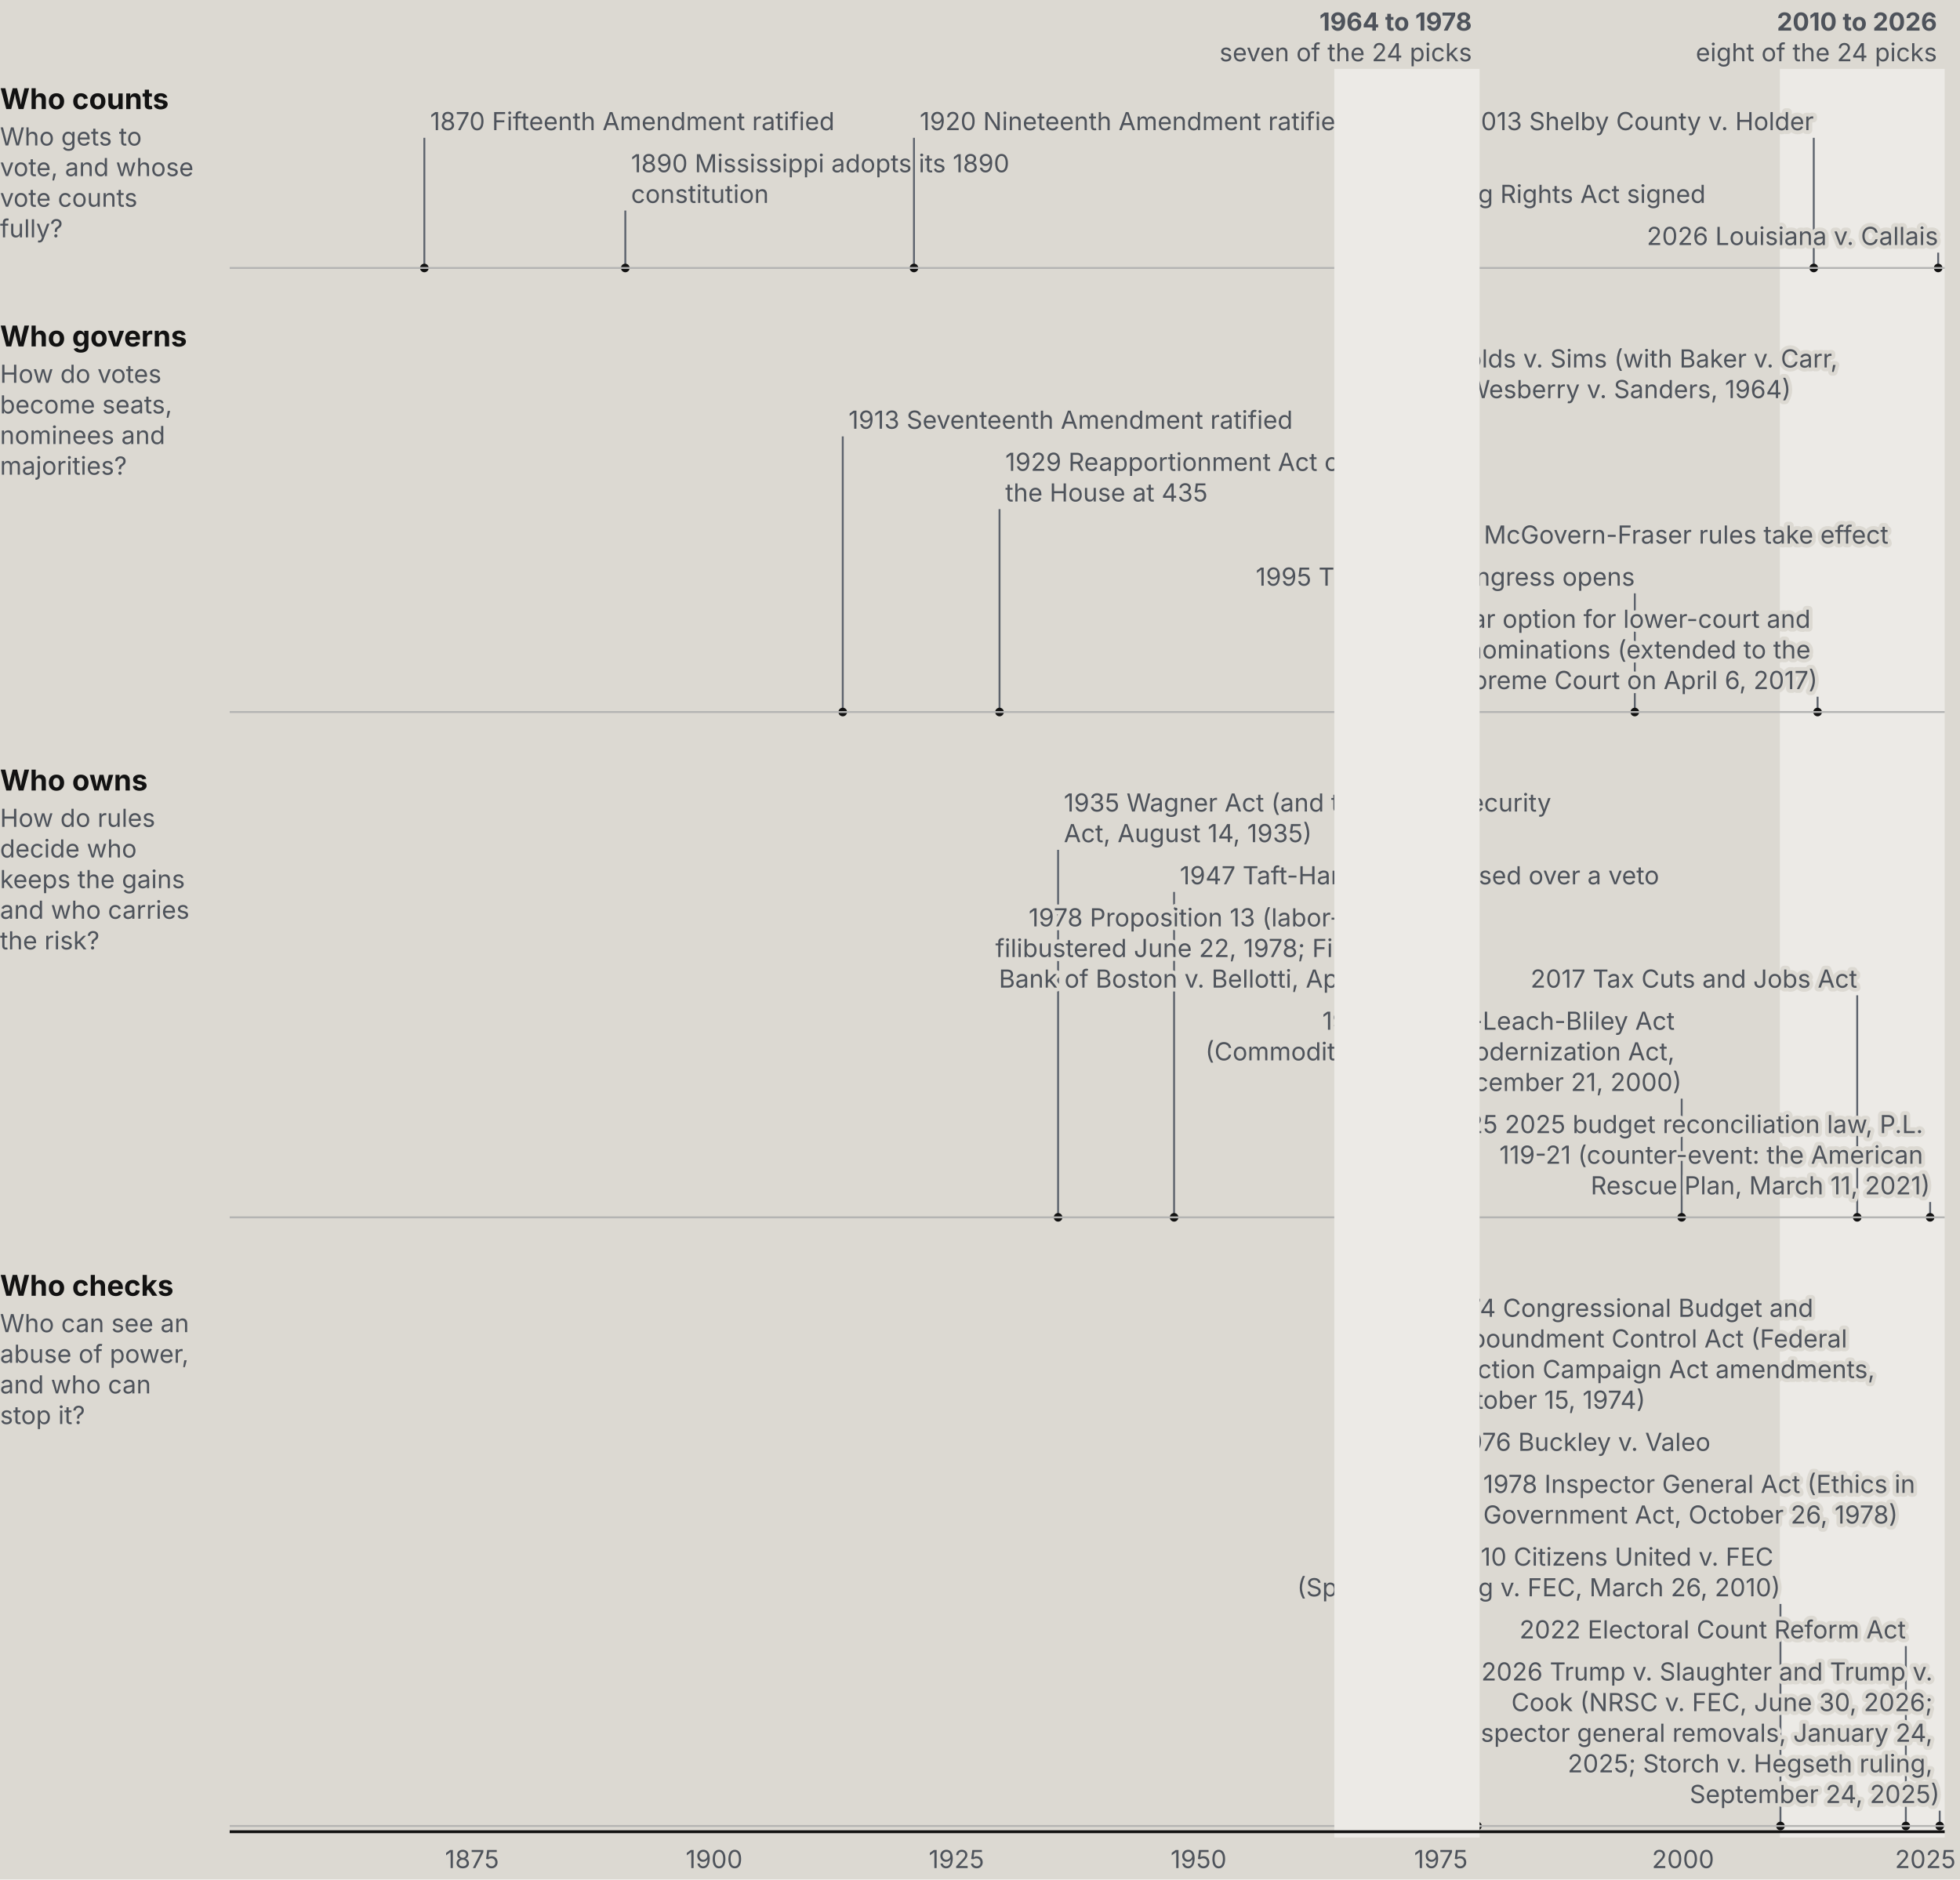
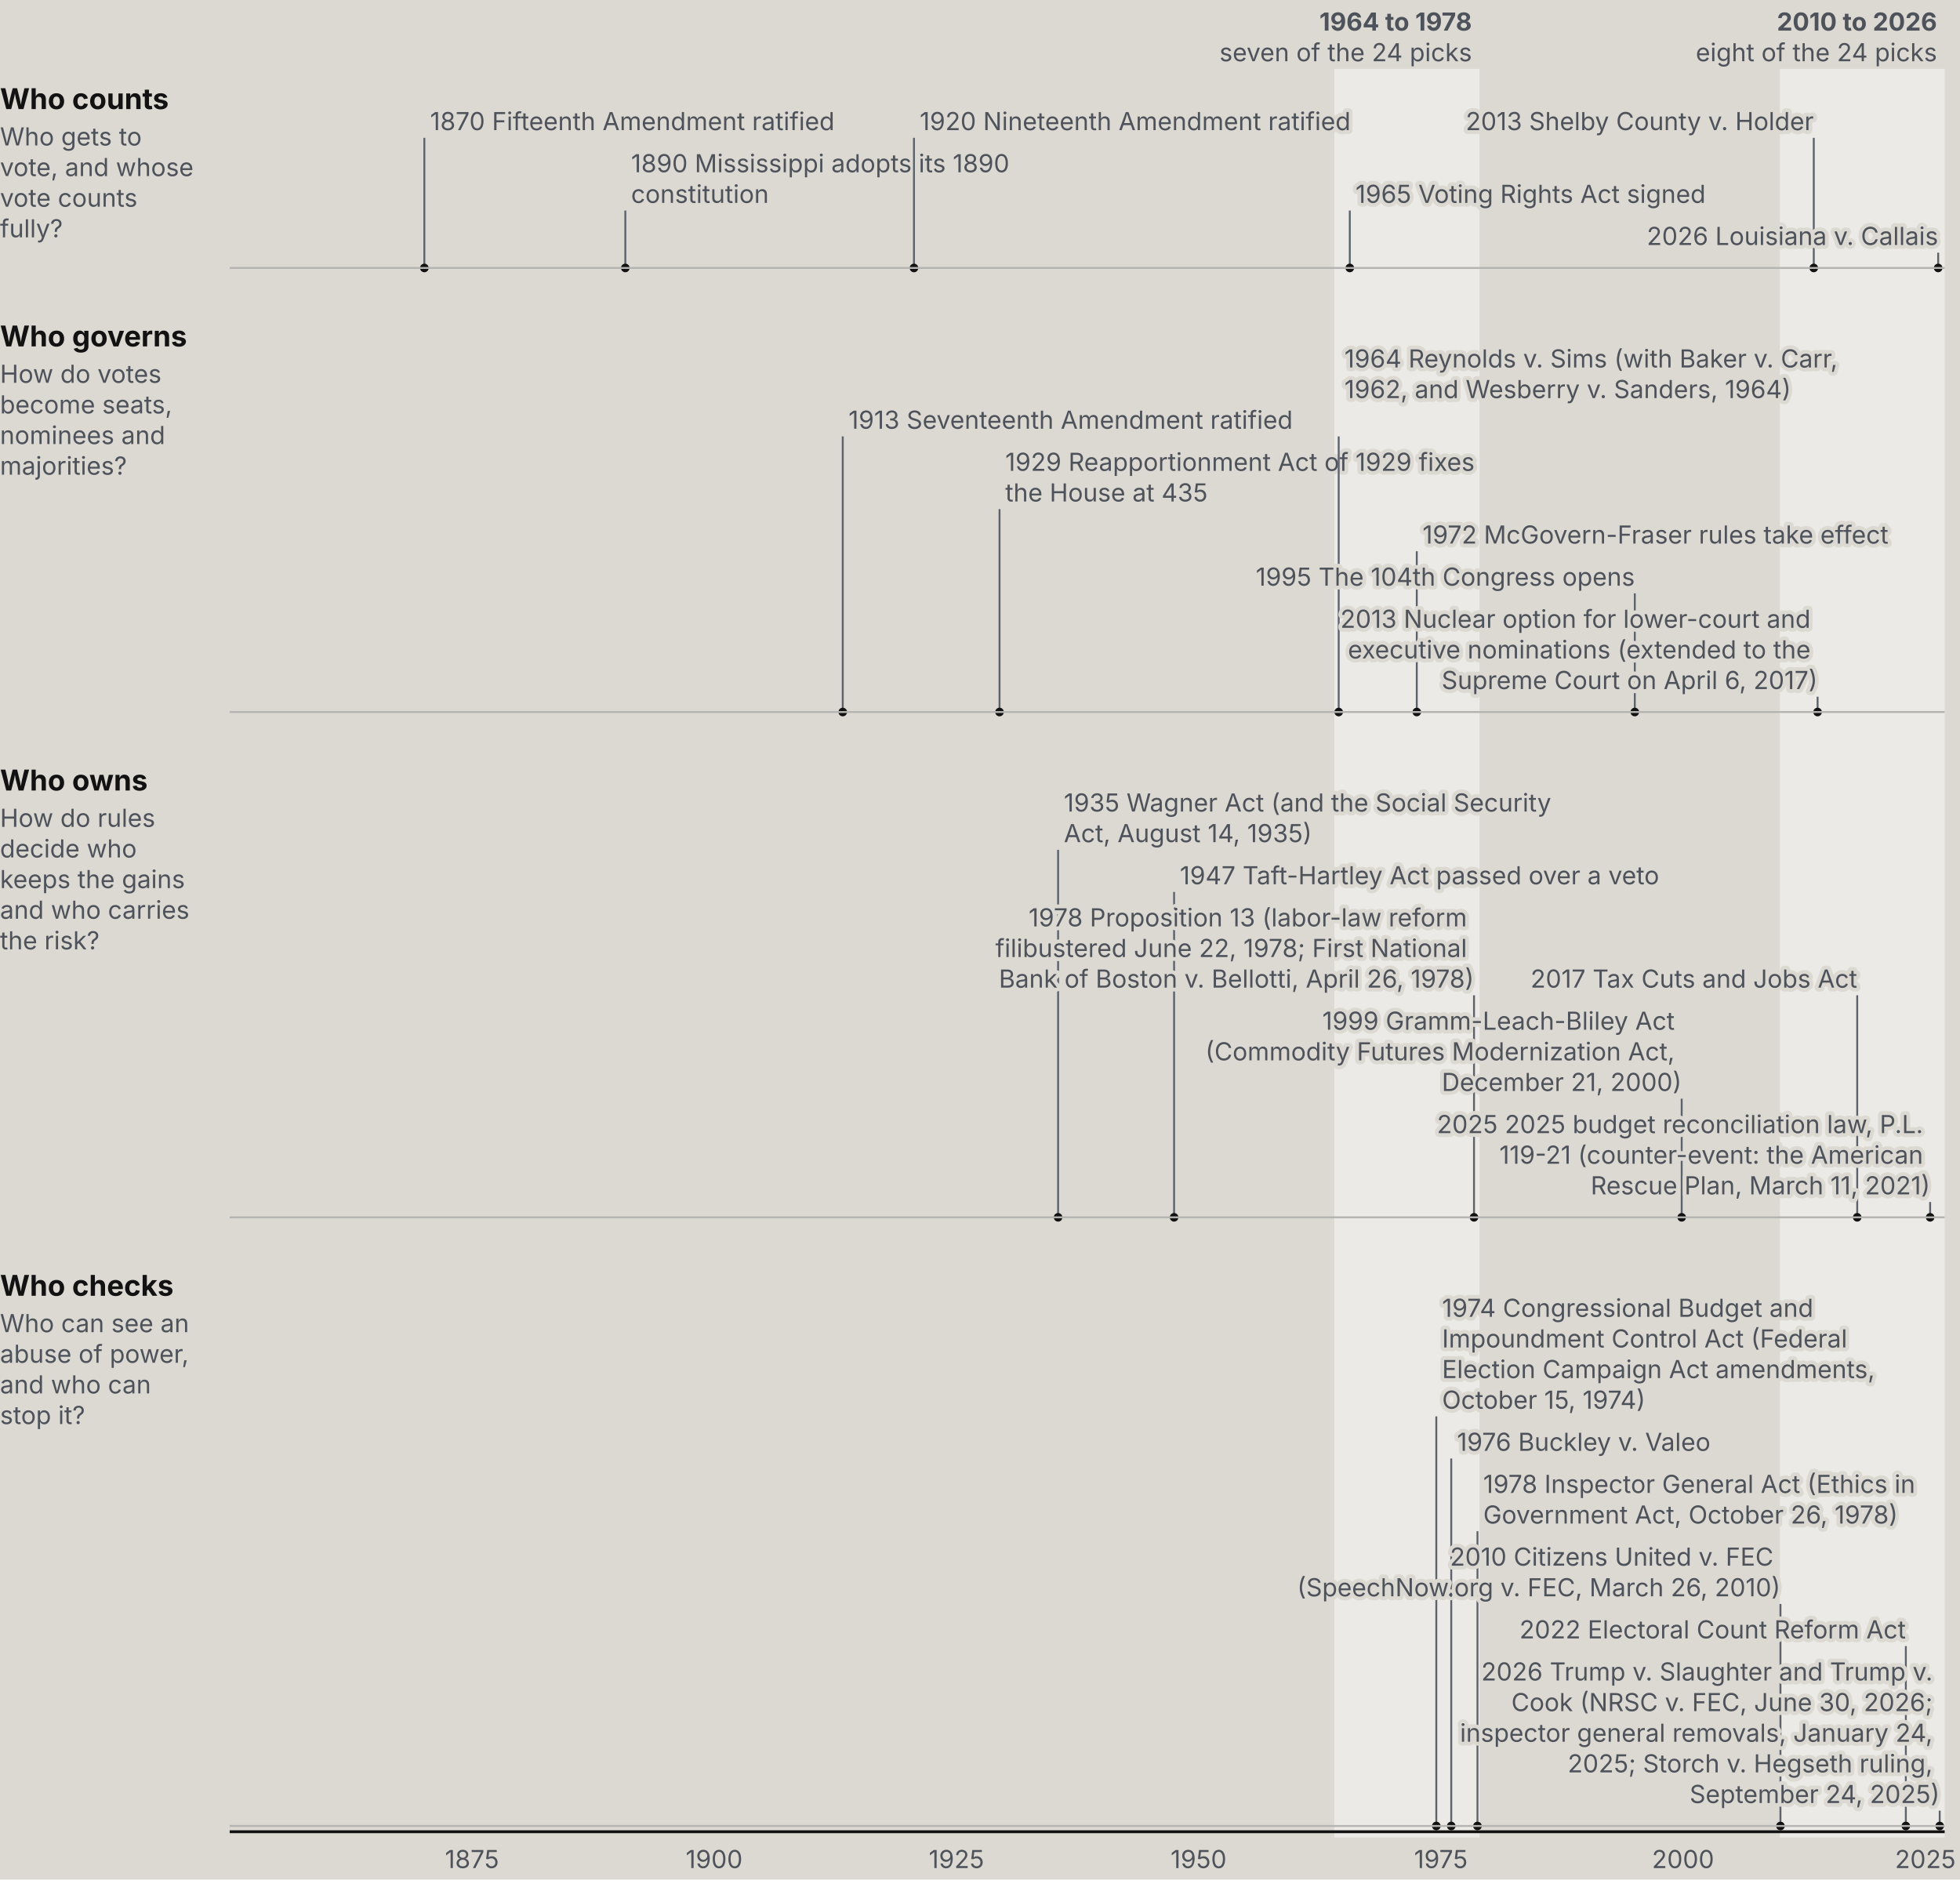
<svg xmlns="http://www.w3.org/2000/svg" viewBox="0 0 1024 982" width="1024" height="982" role="img" data-oa-form="timeline" data-oa-width="1024">
  <rect width="100%" height="100%" fill="rgb(220, 217, 210)" />
+   <rect x="697.1" y="36" width="75.9" height="924" fill="rgb(236, 234, 230)" stroke="none" stroke-width="1px" stroke-dasharray="none" stroke-linejoin="miter" stroke-linecap="butt" font-family="Inter, Arial, sans-serif" font-weight="400" font-size="16px" opacity="1" />
  <rect x="929.9" y="36" width="86.1" height="924" fill="rgb(236, 234, 230)" stroke="none" stroke-width="1px" stroke-dasharray="none" stroke-linejoin="miter" stroke-linecap="butt" font-family="Inter, Arial, sans-serif" font-weight="400" font-size="16px" opacity="1" />
  <text x="0" y="57" font-size="15px" fill="rgb(18, 18, 18)" stroke="none" stroke-width="1px" stroke-dasharray="none" stroke-linejoin="miter" stroke-linecap="butt" font-family="Inter, Arial, sans-serif" font-weight="700" opacity="1">Who counts</text>
  <text x="0" y="76" font-size="13px" fill="rgb(78, 83, 91)" stroke="none" stroke-width="1px" stroke-dasharray="none" stroke-linejoin="miter" stroke-linecap="butt" font-family="Inter, Arial, sans-serif" font-weight="400" opacity="1">
    <tspan x="0" fill="rgb(78, 83, 91)" stroke="none" stroke-width="1px" stroke-dasharray="none" stroke-linejoin="miter" stroke-linecap="butt" font-family="Inter, Arial, sans-serif" font-weight="400" font-size="13px" opacity="1">Who gets to</tspan>
    <tspan x="0" dy="16" fill="rgb(78, 83, 91)" stroke="none" stroke-width="1px" stroke-dasharray="none" stroke-linejoin="miter" stroke-linecap="butt" font-family="Inter, Arial, sans-serif" font-weight="400" font-size="13px" opacity="1">vote, and whose</tspan>
    <tspan x="0" dy="16" fill="rgb(78, 83, 91)" stroke="none" stroke-width="1px" stroke-dasharray="none" stroke-linejoin="miter" stroke-linecap="butt" font-family="Inter, Arial, sans-serif" font-weight="400" font-size="13px" opacity="1">vote counts</tspan>
    <tspan x="0" dy="16" fill="rgb(78, 83, 91)" stroke="none" stroke-width="1px" stroke-dasharray="none" stroke-linejoin="miter" stroke-linecap="butt" font-family="Inter, Arial, sans-serif" font-weight="400" font-size="13px" opacity="1">fully?</tspan>
  </text>
  <line x1="221.7" y1="72" x2="221.7" y2="140" stroke-width="1px" fill="none" stroke="rgb(93, 99, 109)" stroke-dasharray="none" stroke-linejoin="miter" stroke-linecap="butt" font-family="Inter, Arial, sans-serif" font-weight="400" font-size="16px" opacity="1" />
  <text x="224.7" y="68" font-size="13px" fill="rgb(78, 83, 91)" stroke="rgb(220, 217, 210)" stroke-width="4px" stroke-dasharray="none" stroke-linejoin="round" stroke-linecap="butt" paint-order="stroke" font-family="Inter, Arial, sans-serif" font-weight="400" opacity="1">1870 Fifteenth Amendment ratified</text>
  <circle cx="221.7" cy="140" r="2.25" data-key="E01" data-field="date" data-value="1870-02-03" fill="rgb(18, 18, 18)" stroke="none" stroke-width="1px" stroke-dasharray="none" stroke-linejoin="miter" stroke-linecap="butt" font-family="Inter, Arial, sans-serif" font-weight="400" font-size="16px" opacity="1" />
  <line x1="326.7" y1="110" x2="326.7" y2="140" stroke-width="1px" fill="none" stroke="rgb(93, 99, 109)" stroke-dasharray="none" stroke-linejoin="miter" stroke-linecap="butt" font-family="Inter, Arial, sans-serif" font-weight="400" font-size="16px" opacity="1" />
  <text x="329.7" y="90" font-size="13px" fill="rgb(78, 83, 91)" stroke="rgb(220, 217, 210)" stroke-width="4px" stroke-dasharray="none" stroke-linejoin="round" stroke-linecap="butt" paint-order="stroke" font-family="Inter, Arial, sans-serif" font-weight="400" opacity="1">
    <tspan x="329.7" fill="rgb(78, 83, 91)" stroke="rgb(220, 217, 210)" stroke-width="4px" stroke-dasharray="none" stroke-linejoin="round" stroke-linecap="butt" paint-order="stroke" font-family="Inter, Arial, sans-serif" font-weight="400" font-size="13px" opacity="1">1890 Mississippi adopts its 1890</tspan>
    <tspan x="329.7" dy="16" fill="rgb(78, 83, 91)" stroke="rgb(220, 217, 210)" stroke-width="4px" stroke-dasharray="none" stroke-linejoin="round" stroke-linecap="butt" paint-order="stroke" font-family="Inter, Arial, sans-serif" font-weight="400" font-size="13px" opacity="1">constitution</tspan>
  </text>
  <circle cx="326.7" cy="140" r="2.25" data-key="E02" data-field="date" data-value="1890-11-01" fill="rgb(18, 18, 18)" stroke="none" stroke-width="1px" stroke-dasharray="none" stroke-linejoin="miter" stroke-linecap="butt" font-family="Inter, Arial, sans-serif" font-weight="400" font-size="16px" opacity="1" />
  <line x1="477.5" y1="72" x2="477.5" y2="140" stroke-width="1px" fill="none" stroke="rgb(93, 99, 109)" stroke-dasharray="none" stroke-linejoin="miter" stroke-linecap="butt" font-family="Inter, Arial, sans-serif" font-weight="400" font-size="16px" opacity="1" />
  <text x="480.5" y="68" font-size="13px" fill="rgb(78, 83, 91)" stroke="rgb(220, 217, 210)" stroke-width="4px" stroke-dasharray="none" stroke-linejoin="round" stroke-linecap="butt" paint-order="stroke" font-family="Inter, Arial, sans-serif" font-weight="400" opacity="1">1920 Nineteenth Amendment ratified</text>
  <circle cx="477.5" cy="140" r="2.25" data-key="E04" data-field="date" data-value="1920-08-18" fill="rgb(18, 18, 18)" stroke="none" stroke-width="1px" stroke-dasharray="none" stroke-linejoin="miter" stroke-linecap="butt" font-family="Inter, Arial, sans-serif" font-weight="400" font-size="16px" opacity="1" />
  <line x1="705.2" y1="110" x2="705.2" y2="140" stroke-width="1px" fill="none" stroke="rgb(93, 99, 109)" stroke-dasharray="none" stroke-linejoin="miter" stroke-linecap="butt" font-family="Inter, Arial, sans-serif" font-weight="400" font-size="16px" opacity="1" />
  <text x="708.2" y="106" font-size="13px" fill="rgb(78, 83, 91)" stroke="rgb(220, 217, 210)" stroke-width="4px" stroke-dasharray="none" stroke-linejoin="round" stroke-linecap="butt" paint-order="stroke" font-family="Inter, Arial, sans-serif" font-weight="400" opacity="1">1965 Voting Rights Act signed</text>
  <circle cx="705.2" cy="140" r="2.25" data-key="E09" data-field="date" data-value="1965-08-06" fill="rgb(18, 18, 18)" stroke="none" stroke-width="1px" stroke-dasharray="none" stroke-linejoin="miter" stroke-linecap="butt" font-family="Inter, Arial, sans-serif" font-weight="400" font-size="16px" opacity="1" />
  <line x1="947.6" y1="72" x2="947.6" y2="140" stroke-width="1px" fill="none" stroke="rgb(93, 99, 109)" stroke-dasharray="none" stroke-linejoin="miter" stroke-linecap="butt" font-family="Inter, Arial, sans-serif" font-weight="400" font-size="16px" opacity="1" />
  <text x="947.6" y="68" font-size="13px" text-anchor="end" fill="rgb(78, 83, 91)" stroke="rgb(220, 217, 210)" stroke-width="4px" stroke-dasharray="none" stroke-linejoin="round" stroke-linecap="butt" paint-order="stroke" font-family="Inter, Arial, sans-serif" font-weight="400" opacity="1">2013 Shelby County v. Holder</text>
  <circle cx="947.6" cy="140" r="2.25" data-key="E18" data-field="date" data-value="2013-06-25" fill="rgb(18, 18, 18)" stroke="none" stroke-width="1px" stroke-dasharray="none" stroke-linejoin="miter" stroke-linecap="butt" font-family="Inter, Arial, sans-serif" font-weight="400" font-size="16px" opacity="1" />
  <line x1="1012.6" y1="132" x2="1012.6" y2="140" stroke-width="1px" fill="none" stroke="rgb(93, 99, 109)" stroke-dasharray="none" stroke-linejoin="miter" stroke-linecap="butt" font-family="Inter, Arial, sans-serif" font-weight="400" font-size="16px" opacity="1" />
  <text x="1012.6" y="128" font-size="13px" text-anchor="end" fill="rgb(78, 83, 91)" stroke="rgb(220, 217, 210)" stroke-width="4px" stroke-dasharray="none" stroke-linejoin="round" stroke-linecap="butt" paint-order="stroke" font-family="Inter, Arial, sans-serif" font-weight="400" opacity="1">2026 Louisiana v. Callais</text>
  <circle cx="1012.6" cy="140" r="2.25" data-key="E23" data-field="date" data-value="2026-04-29" fill="rgb(18, 18, 18)" stroke="none" stroke-width="1px" stroke-dasharray="none" stroke-linejoin="miter" stroke-linecap="butt" font-family="Inter, Arial, sans-serif" font-weight="400" font-size="16px" opacity="1" />
  <line x1="120" y1="140" x2="1016" y2="140" stroke-width="1px" fill="none" stroke="rgb(180, 180, 179)" stroke-dasharray="none" stroke-linejoin="miter" stroke-linecap="butt" font-family="Inter, Arial, sans-serif" font-weight="400" font-size="16px" opacity="1" />
  <text x="0" y="181" font-size="15px" fill="rgb(18, 18, 18)" stroke="none" stroke-width="1px" stroke-dasharray="none" stroke-linejoin="miter" stroke-linecap="butt" font-family="Inter, Arial, sans-serif" font-weight="700" opacity="1">Who governs</text>
  <text x="0" y="200" font-size="13px" fill="rgb(78, 83, 91)" stroke="none" stroke-width="1px" stroke-dasharray="none" stroke-linejoin="miter" stroke-linecap="butt" font-family="Inter, Arial, sans-serif" font-weight="400" opacity="1">
    <tspan x="0" fill="rgb(78, 83, 91)" stroke="none" stroke-width="1px" stroke-dasharray="none" stroke-linejoin="miter" stroke-linecap="butt" font-family="Inter, Arial, sans-serif" font-weight="400" font-size="13px" opacity="1">How do votes</tspan>
    <tspan x="0" dy="16" fill="rgb(78, 83, 91)" stroke="none" stroke-width="1px" stroke-dasharray="none" stroke-linejoin="miter" stroke-linecap="butt" font-family="Inter, Arial, sans-serif" font-weight="400" font-size="13px" opacity="1">become seats,</tspan>
    <tspan x="0" dy="16" fill="rgb(78, 83, 91)" stroke="none" stroke-width="1px" stroke-dasharray="none" stroke-linejoin="miter" stroke-linecap="butt" font-family="Inter, Arial, sans-serif" font-weight="400" font-size="13px" opacity="1">nominees and</tspan>
    <tspan x="0" dy="16" fill="rgb(78, 83, 91)" stroke="none" stroke-width="1px" stroke-dasharray="none" stroke-linejoin="miter" stroke-linecap="butt" font-family="Inter, Arial, sans-serif" font-weight="400" font-size="13px" opacity="1">majorities?</tspan>
  </text>
  <line x1="440.3" y1="228" x2="440.3" y2="372" stroke-width="1px" fill="none" stroke="rgb(93, 99, 109)" stroke-dasharray="none" stroke-linejoin="miter" stroke-linecap="butt" font-family="Inter, Arial, sans-serif" font-weight="400" font-size="16px" opacity="1" />
  <text x="443.3" y="224" font-size="13px" fill="rgb(78, 83, 91)" stroke="rgb(220, 217, 210)" stroke-width="4px" stroke-dasharray="none" stroke-linejoin="round" stroke-linecap="butt" paint-order="stroke" font-family="Inter, Arial, sans-serif" font-weight="400" opacity="1">1913 Seventeenth Amendment ratified</text>
  <circle cx="440.3" cy="372" r="2.25" data-key="E03" data-field="date" data-value="1913-04-08" fill="rgb(18, 18, 18)" stroke="none" stroke-width="1px" stroke-dasharray="none" stroke-linejoin="miter" stroke-linecap="butt" font-family="Inter, Arial, sans-serif" font-weight="400" font-size="16px" opacity="1" />
  <line x1="522.2" y1="266" x2="522.2" y2="372" stroke-width="1px" fill="none" stroke="rgb(93, 99, 109)" stroke-dasharray="none" stroke-linejoin="miter" stroke-linecap="butt" font-family="Inter, Arial, sans-serif" font-weight="400" font-size="16px" opacity="1" />
  <text x="525.2" y="246" font-size="13px" fill="rgb(78, 83, 91)" stroke="rgb(220, 217, 210)" stroke-width="4px" stroke-dasharray="none" stroke-linejoin="round" stroke-linecap="butt" paint-order="stroke" font-family="Inter, Arial, sans-serif" font-weight="400" opacity="1">
    <tspan x="525.2" fill="rgb(78, 83, 91)" stroke="rgb(220, 217, 210)" stroke-width="4px" stroke-dasharray="none" stroke-linejoin="round" stroke-linecap="butt" paint-order="stroke" font-family="Inter, Arial, sans-serif" font-weight="400" font-size="13px" opacity="1">1929 Reapportionment Act of 1929 fixes</tspan>
    <tspan x="525.2" dy="16" fill="rgb(78, 83, 91)" stroke="rgb(220, 217, 210)" stroke-width="4px" stroke-dasharray="none" stroke-linejoin="round" stroke-linecap="butt" paint-order="stroke" font-family="Inter, Arial, sans-serif" font-weight="400" font-size="13px" opacity="1">the House at 435</tspan>
  </text>
  <circle cx="522.2" cy="372" r="2.25" data-key="E05" data-field="date" data-value="1929-06-18" fill="rgb(18, 18, 18)" stroke="none" stroke-width="1px" stroke-dasharray="none" stroke-linejoin="miter" stroke-linecap="butt" font-family="Inter, Arial, sans-serif" font-weight="400" font-size="16px" opacity="1" />
  <line x1="699.4" y1="228" x2="699.4" y2="372" stroke-width="1px" fill="none" stroke="rgb(93, 99, 109)" stroke-dasharray="none" stroke-linejoin="miter" stroke-linecap="butt" font-family="Inter, Arial, sans-serif" font-weight="400" font-size="16px" opacity="1" />
  <text x="702.4" y="192" font-size="13px" fill="rgb(78, 83, 91)" stroke="rgb(220, 217, 210)" stroke-width="4px" stroke-dasharray="none" stroke-linejoin="round" stroke-linecap="butt" paint-order="stroke" font-family="Inter, Arial, sans-serif" font-weight="400" opacity="1">
    <tspan x="702.4" fill="rgb(78, 83, 91)" stroke="rgb(220, 217, 210)" stroke-width="4px" stroke-dasharray="none" stroke-linejoin="round" stroke-linecap="butt" paint-order="stroke" font-family="Inter, Arial, sans-serif" font-weight="400" font-size="13px" opacity="1">1964 Reynolds v. Sims (with Baker v. Carr,</tspan>
    <tspan x="702.4" dy="16" fill="rgb(78, 83, 91)" stroke="rgb(220, 217, 210)" stroke-width="4px" stroke-dasharray="none" stroke-linejoin="round" stroke-linecap="butt" paint-order="stroke" font-family="Inter, Arial, sans-serif" font-weight="400" font-size="13px" opacity="1">1962, and Wesberry v. Sanders, 1964)</tspan>
  </text>
  <circle cx="699.4" cy="372" r="2.25" data-key="E08" data-field="date" data-value="1964-06-15" fill="rgb(18, 18, 18)" stroke="none" stroke-width="1px" stroke-dasharray="none" stroke-linejoin="miter" stroke-linecap="butt" font-family="Inter, Arial, sans-serif" font-weight="400" font-size="16px" opacity="1" />
  <line x1="740.2" y1="288" x2="740.2" y2="372" stroke-width="1px" fill="none" stroke="rgb(93, 99, 109)" stroke-dasharray="none" stroke-linejoin="miter" stroke-linecap="butt" font-family="Inter, Arial, sans-serif" font-weight="400" font-size="16px" opacity="1" />
  <text x="743.2" y="284" font-size="13px" fill="rgb(78, 83, 91)" stroke="rgb(220, 217, 210)" stroke-width="4px" stroke-dasharray="none" stroke-linejoin="round" stroke-linecap="butt" paint-order="stroke" font-family="Inter, Arial, sans-serif" font-weight="400" opacity="1">1972 McGovern-Fraser rules take effect</text>
  <circle cx="740.2" cy="372" r="2.25" data-key="E10" data-field="date" data-value="1972-07-10" fill="rgb(18, 18, 18)" stroke="none" stroke-width="1px" stroke-dasharray="none" stroke-linejoin="miter" stroke-linecap="butt" font-family="Inter, Arial, sans-serif" font-weight="400" font-size="16px" opacity="1" />
  <line x1="854.1" y1="310" x2="854.1" y2="372" stroke-width="1px" fill="none" stroke="rgb(93, 99, 109)" stroke-dasharray="none" stroke-linejoin="miter" stroke-linecap="butt" font-family="Inter, Arial, sans-serif" font-weight="400" font-size="16px" opacity="1" />
  <text x="854.1" y="306" font-size="13px" text-anchor="end" fill="rgb(78, 83, 91)" stroke="rgb(220, 217, 210)" stroke-width="4px" stroke-dasharray="none" stroke-linejoin="round" stroke-linecap="butt" paint-order="stroke" font-family="Inter, Arial, sans-serif" font-weight="400" opacity="1">1995 The 104th Congress opens</text>
  <circle cx="854.1" cy="372" r="2.25" data-key="E15" data-field="date" data-value="1995-01-04" fill="rgb(18, 18, 18)" stroke="none" stroke-width="1px" stroke-dasharray="none" stroke-linejoin="miter" stroke-linecap="butt" font-family="Inter, Arial, sans-serif" font-weight="400" font-size="16px" opacity="1" />
  <line x1="949.6" y1="364" x2="949.6" y2="372" stroke-width="1px" fill="none" stroke="rgb(93, 99, 109)" stroke-dasharray="none" stroke-linejoin="miter" stroke-linecap="butt" font-family="Inter, Arial, sans-serif" font-weight="400" font-size="16px" opacity="1" />
  <text x="949.6" y="328" font-size="13px" text-anchor="end" fill="rgb(78, 83, 91)" stroke="rgb(220, 217, 210)" stroke-width="4px" stroke-dasharray="none" stroke-linejoin="round" stroke-linecap="butt" paint-order="stroke" font-family="Inter, Arial, sans-serif" font-weight="400" opacity="1">
    <tspan x="949.6" fill="rgb(78, 83, 91)" stroke="rgb(220, 217, 210)" stroke-width="4px" stroke-dasharray="none" stroke-linejoin="round" stroke-linecap="butt" paint-order="stroke" font-family="Inter, Arial, sans-serif" font-weight="400" font-size="13px" opacity="1">2013 Nuclear option for lower-court and</tspan>
    <tspan x="949.6" dy="16" fill="rgb(78, 83, 91)" stroke="rgb(220, 217, 210)" stroke-width="4px" stroke-dasharray="none" stroke-linejoin="round" stroke-linecap="butt" paint-order="stroke" font-family="Inter, Arial, sans-serif" font-weight="400" font-size="13px" opacity="1">executive nominations (extended to the</tspan>
    <tspan x="949.6" dy="16" fill="rgb(78, 83, 91)" stroke="rgb(220, 217, 210)" stroke-width="4px" stroke-dasharray="none" stroke-linejoin="round" stroke-linecap="butt" paint-order="stroke" font-family="Inter, Arial, sans-serif" font-weight="400" font-size="13px" opacity="1">Supreme Court on April 6, 2017)</tspan>
  </text>
  <circle cx="949.6" cy="372" r="2.25" data-key="E19" data-field="date" data-value="2013-11-21" fill="rgb(18, 18, 18)" stroke="none" stroke-width="1px" stroke-dasharray="none" stroke-linejoin="miter" stroke-linecap="butt" font-family="Inter, Arial, sans-serif" font-weight="400" font-size="16px" opacity="1" />
  <line x1="120" y1="372" x2="1016" y2="372" stroke-width="1px" fill="none" stroke="rgb(180, 180, 179)" stroke-dasharray="none" stroke-linejoin="miter" stroke-linecap="butt" font-family="Inter, Arial, sans-serif" font-weight="400" font-size="16px" opacity="1" />
  <text x="0" y="413" font-size="15px" fill="rgb(18, 18, 18)" stroke="none" stroke-width="1px" stroke-dasharray="none" stroke-linejoin="miter" stroke-linecap="butt" font-family="Inter, Arial, sans-serif" font-weight="700" opacity="1">Who owns</text>
  <text x="0" y="432" font-size="13px" fill="rgb(78, 83, 91)" stroke="none" stroke-width="1px" stroke-dasharray="none" stroke-linejoin="miter" stroke-linecap="butt" font-family="Inter, Arial, sans-serif" font-weight="400" opacity="1">
    <tspan x="0" fill="rgb(78, 83, 91)" stroke="none" stroke-width="1px" stroke-dasharray="none" stroke-linejoin="miter" stroke-linecap="butt" font-family="Inter, Arial, sans-serif" font-weight="400" font-size="13px" opacity="1">How do rules</tspan>
    <tspan x="0" dy="16" fill="rgb(78, 83, 91)" stroke="none" stroke-width="1px" stroke-dasharray="none" stroke-linejoin="miter" stroke-linecap="butt" font-family="Inter, Arial, sans-serif" font-weight="400" font-size="13px" opacity="1">decide who</tspan>
    <tspan x="0" dy="16" fill="rgb(78, 83, 91)" stroke="none" stroke-width="1px" stroke-dasharray="none" stroke-linejoin="miter" stroke-linecap="butt" font-family="Inter, Arial, sans-serif" font-weight="400" font-size="13px" opacity="1">keeps the gains</tspan>
    <tspan x="0" dy="16" fill="rgb(78, 83, 91)" stroke="none" stroke-width="1px" stroke-dasharray="none" stroke-linejoin="miter" stroke-linecap="butt" font-family="Inter, Arial, sans-serif" font-weight="400" font-size="13px" opacity="1">and who carries</tspan>
    <tspan x="0" dy="16" fill="rgb(78, 83, 91)" stroke="none" stroke-width="1px" stroke-dasharray="none" stroke-linejoin="miter" stroke-linecap="butt" font-family="Inter, Arial, sans-serif" font-weight="400" font-size="13px" opacity="1">the risk?</tspan>
  </text>
  <line x1="552.8" y1="444" x2="552.8" y2="636" stroke-width="1px" fill="none" stroke="rgb(93, 99, 109)" stroke-dasharray="none" stroke-linejoin="miter" stroke-linecap="butt" font-family="Inter, Arial, sans-serif" font-weight="400" font-size="16px" opacity="1" />
  <text x="555.8" y="424" font-size="13px" fill="rgb(78, 83, 91)" stroke="rgb(220, 217, 210)" stroke-width="4px" stroke-dasharray="none" stroke-linejoin="round" stroke-linecap="butt" paint-order="stroke" font-family="Inter, Arial, sans-serif" font-weight="400" opacity="1">
    <tspan x="555.8" fill="rgb(78, 83, 91)" stroke="rgb(220, 217, 210)" stroke-width="4px" stroke-dasharray="none" stroke-linejoin="round" stroke-linecap="butt" paint-order="stroke" font-family="Inter, Arial, sans-serif" font-weight="400" font-size="13px" opacity="1">1935 Wagner Act (and the Social Security</tspan>
    <tspan x="555.8" dy="16" fill="rgb(78, 83, 91)" stroke="rgb(220, 217, 210)" stroke-width="4px" stroke-dasharray="none" stroke-linejoin="round" stroke-linecap="butt" paint-order="stroke" font-family="Inter, Arial, sans-serif" font-weight="400" font-size="13px" opacity="1">Act, August 14, 1935)</tspan>
  </text>
  <circle cx="552.8" cy="636" r="2.25" data-key="E06" data-field="date" data-value="1935-07-05" fill="rgb(18, 18, 18)" stroke="none" stroke-width="1px" stroke-dasharray="none" stroke-linejoin="miter" stroke-linecap="butt" font-family="Inter, Arial, sans-serif" font-weight="400" font-size="16px" opacity="1" />
  <line x1="613.4" y1="466" x2="613.4" y2="636" stroke-width="1px" fill="none" stroke="rgb(93, 99, 109)" stroke-dasharray="none" stroke-linejoin="miter" stroke-linecap="butt" font-family="Inter, Arial, sans-serif" font-weight="400" font-size="16px" opacity="1" />
  <text x="616.4" y="462" font-size="13px" fill="rgb(78, 83, 91)" stroke="rgb(220, 217, 210)" stroke-width="4px" stroke-dasharray="none" stroke-linejoin="round" stroke-linecap="butt" paint-order="stroke" font-family="Inter, Arial, sans-serif" font-weight="400" opacity="1">1947 Taft-Hartley Act passed over a veto</text>
  <circle cx="613.4" cy="636" r="2.25" data-key="E07" data-field="date" data-value="1947-06-23" fill="rgb(18, 18, 18)" stroke="none" stroke-width="1px" stroke-dasharray="none" stroke-linejoin="miter" stroke-linecap="butt" font-family="Inter, Arial, sans-serif" font-weight="400" font-size="16px" opacity="1" />
  <line x1="770.1" y1="520" x2="770.1" y2="636" stroke-width="1px" fill="none" stroke="rgb(93, 99, 109)" stroke-dasharray="none" stroke-linejoin="miter" stroke-linecap="butt" font-family="Inter, Arial, sans-serif" font-weight="400" font-size="16px" opacity="1" />
  <text x="770.1" y="484" font-size="13px" text-anchor="end" fill="rgb(78, 83, 91)" stroke="rgb(220, 217, 210)" stroke-width="4px" stroke-dasharray="none" stroke-linejoin="round" stroke-linecap="butt" paint-order="stroke" font-family="Inter, Arial, sans-serif" font-weight="400" opacity="1">
    <tspan x="770.1" fill="rgb(78, 83, 91)" stroke="rgb(220, 217, 210)" stroke-width="4px" stroke-dasharray="none" stroke-linejoin="round" stroke-linecap="butt" paint-order="stroke" font-family="Inter, Arial, sans-serif" font-weight="400" font-size="13px" opacity="1">1978 Proposition 13 (labor-law reform</tspan>
    <tspan x="770.1" dy="16" fill="rgb(78, 83, 91)" stroke="rgb(220, 217, 210)" stroke-width="4px" stroke-dasharray="none" stroke-linejoin="round" stroke-linecap="butt" paint-order="stroke" font-family="Inter, Arial, sans-serif" font-weight="400" font-size="13px" opacity="1">filibustered June 22, 1978; First National</tspan>
    <tspan x="770.1" dy="16" fill="rgb(78, 83, 91)" stroke="rgb(220, 217, 210)" stroke-width="4px" stroke-dasharray="none" stroke-linejoin="round" stroke-linecap="butt" paint-order="stroke" font-family="Inter, Arial, sans-serif" font-weight="400" font-size="13px" opacity="1">Bank of Boston v. Bellotti, April 26, 1978)</tspan>
  </text>
  <circle cx="770.1" cy="636" r="2.25" data-key="E13" data-field="date" data-value="1978-06-06" fill="rgb(18, 18, 18)" stroke="none" stroke-width="1px" stroke-dasharray="none" stroke-linejoin="miter" stroke-linecap="butt" font-family="Inter, Arial, sans-serif" font-weight="400" font-size="16px" opacity="1" />
  <line x1="878.6" y1="574" x2="878.6" y2="636" stroke-width="1px" fill="none" stroke="rgb(93, 99, 109)" stroke-dasharray="none" stroke-linejoin="miter" stroke-linecap="butt" font-family="Inter, Arial, sans-serif" font-weight="400" font-size="16px" opacity="1" />
  <text x="878.6" y="538" font-size="13px" text-anchor="end" fill="rgb(78, 83, 91)" stroke="rgb(220, 217, 210)" stroke-width="4px" stroke-dasharray="none" stroke-linejoin="round" stroke-linecap="butt" paint-order="stroke" font-family="Inter, Arial, sans-serif" font-weight="400" opacity="1">
    <tspan x="878.6" fill="rgb(78, 83, 91)" stroke="rgb(220, 217, 210)" stroke-width="4px" stroke-dasharray="none" stroke-linejoin="round" stroke-linecap="butt" paint-order="stroke" font-family="Inter, Arial, sans-serif" font-weight="400" font-size="13px" opacity="1">1999 Gramm-Leach-Bliley Act</tspan>
    <tspan x="878.6" dy="16" fill="rgb(78, 83, 91)" stroke="rgb(220, 217, 210)" stroke-width="4px" stroke-dasharray="none" stroke-linejoin="round" stroke-linecap="butt" paint-order="stroke" font-family="Inter, Arial, sans-serif" font-weight="400" font-size="13px" opacity="1">(Commodity Futures Modernization Act,</tspan>
    <tspan x="878.6" dy="16" fill="rgb(78, 83, 91)" stroke="rgb(220, 217, 210)" stroke-width="4px" stroke-dasharray="none" stroke-linejoin="round" stroke-linecap="butt" paint-order="stroke" font-family="Inter, Arial, sans-serif" font-weight="400" font-size="13px" opacity="1">December 21, 2000)</tspan>
  </text>
  <circle cx="878.6" cy="636" r="2.25" data-key="E16" data-field="date" data-value="1999-11-12" fill="rgb(18, 18, 18)" stroke="none" stroke-width="1px" stroke-dasharray="none" stroke-linejoin="miter" stroke-linecap="butt" font-family="Inter, Arial, sans-serif" font-weight="400" font-size="16px" opacity="1" />
  <line x1="970.3" y1="520" x2="970.3" y2="636" stroke-width="1px" fill="none" stroke="rgb(93, 99, 109)" stroke-dasharray="none" stroke-linejoin="miter" stroke-linecap="butt" font-family="Inter, Arial, sans-serif" font-weight="400" font-size="16px" opacity="1" />
  <text x="970.3" y="516" font-size="13px" text-anchor="end" fill="rgb(78, 83, 91)" stroke="rgb(220, 217, 210)" stroke-width="4px" stroke-dasharray="none" stroke-linejoin="round" stroke-linecap="butt" paint-order="stroke" font-family="Inter, Arial, sans-serif" font-weight="400" opacity="1">2017 Tax Cuts and Jobs Act</text>
  <circle cx="970.3" cy="636" r="2.25" data-key="E20" data-field="date" data-value="2017-12-22" fill="rgb(18, 18, 18)" stroke="none" stroke-width="1px" stroke-dasharray="none" stroke-linejoin="miter" stroke-linecap="butt" font-family="Inter, Arial, sans-serif" font-weight="400" font-size="16px" opacity="1" />
  <line x1="1008.4" y1="628" x2="1008.4" y2="636" stroke-width="1px" fill="none" stroke="rgb(93, 99, 109)" stroke-dasharray="none" stroke-linejoin="miter" stroke-linecap="butt" font-family="Inter, Arial, sans-serif" font-weight="400" font-size="16px" opacity="1" />
  <text x="1008.4" y="592" font-size="13px" text-anchor="end" fill="rgb(78, 83, 91)" stroke="rgb(220, 217, 210)" stroke-width="4px" stroke-dasharray="none" stroke-linejoin="round" stroke-linecap="butt" paint-order="stroke" font-family="Inter, Arial, sans-serif" font-weight="400" opacity="1">
    <tspan x="1008.4" fill="rgb(78, 83, 91)" stroke="rgb(220, 217, 210)" stroke-width="4px" stroke-dasharray="none" stroke-linejoin="round" stroke-linecap="butt" paint-order="stroke" font-family="Inter, Arial, sans-serif" font-weight="400" font-size="13px" opacity="1">2025 2025 budget reconciliation law, P.L.</tspan>
    <tspan x="1008.4" dy="16" fill="rgb(78, 83, 91)" stroke="rgb(220, 217, 210)" stroke-width="4px" stroke-dasharray="none" stroke-linejoin="round" stroke-linecap="butt" paint-order="stroke" font-family="Inter, Arial, sans-serif" font-weight="400" font-size="13px" opacity="1">119-21 (counter-event: the American</tspan>
    <tspan x="1008.4" dy="16" fill="rgb(78, 83, 91)" stroke="rgb(220, 217, 210)" stroke-width="4px" stroke-dasharray="none" stroke-linejoin="round" stroke-linecap="butt" paint-order="stroke" font-family="Inter, Arial, sans-serif" font-weight="400" font-size="13px" opacity="1">Rescue Plan, March 11, 2021)</tspan>
  </text>
  <circle cx="1008.4" cy="636" r="2.25" data-key="E22" data-field="date" data-value="2025-07-04" fill="rgb(18, 18, 18)" stroke="none" stroke-width="1px" stroke-dasharray="none" stroke-linejoin="miter" stroke-linecap="butt" font-family="Inter, Arial, sans-serif" font-weight="400" font-size="16px" opacity="1" />
  <line x1="120" y1="636" x2="1016" y2="636" stroke-width="1px" fill="none" stroke="rgb(180, 180, 179)" stroke-dasharray="none" stroke-linejoin="miter" stroke-linecap="butt" font-family="Inter, Arial, sans-serif" font-weight="400" font-size="16px" opacity="1" />
  <text x="0" y="677" font-size="15px" fill="rgb(18, 18, 18)" stroke="none" stroke-width="1px" stroke-dasharray="none" stroke-linejoin="miter" stroke-linecap="butt" font-family="Inter, Arial, sans-serif" font-weight="700" opacity="1">Who checks</text>
  <text x="0" y="696" font-size="13px" fill="rgb(78, 83, 91)" stroke="none" stroke-width="1px" stroke-dasharray="none" stroke-linejoin="miter" stroke-linecap="butt" font-family="Inter, Arial, sans-serif" font-weight="400" opacity="1">
    <tspan x="0" fill="rgb(78, 83, 91)" stroke="none" stroke-width="1px" stroke-dasharray="none" stroke-linejoin="miter" stroke-linecap="butt" font-family="Inter, Arial, sans-serif" font-weight="400" font-size="13px" opacity="1">Who can see an</tspan>
    <tspan x="0" dy="16" fill="rgb(78, 83, 91)" stroke="none" stroke-width="1px" stroke-dasharray="none" stroke-linejoin="miter" stroke-linecap="butt" font-family="Inter, Arial, sans-serif" font-weight="400" font-size="13px" opacity="1">abuse of power,</tspan>
    <tspan x="0" dy="16" fill="rgb(78, 83, 91)" stroke="none" stroke-width="1px" stroke-dasharray="none" stroke-linejoin="miter" stroke-linecap="butt" font-family="Inter, Arial, sans-serif" font-weight="400" font-size="13px" opacity="1">and who can</tspan>
    <tspan x="0" dy="16" fill="rgb(78, 83, 91)" stroke="none" stroke-width="1px" stroke-dasharray="none" stroke-linejoin="miter" stroke-linecap="butt" font-family="Inter, Arial, sans-serif" font-weight="400" font-size="13px" opacity="1">stop it?</tspan>
  </text>
  <line x1="750.4" y1="740" x2="750.4" y2="954" stroke-width="1px" fill="none" stroke="rgb(93, 99, 109)" stroke-dasharray="none" stroke-linejoin="miter" stroke-linecap="butt" font-family="Inter, Arial, sans-serif" font-weight="400" font-size="16px" opacity="1" />
  <text x="753.4" y="688" font-size="13px" fill="rgb(78, 83, 91)" stroke="rgb(220, 217, 210)" stroke-width="4px" stroke-dasharray="none" stroke-linejoin="round" stroke-linecap="butt" paint-order="stroke" font-family="Inter, Arial, sans-serif" font-weight="400" opacity="1">
    <tspan x="753.4" fill="rgb(78, 83, 91)" stroke="rgb(220, 217, 210)" stroke-width="4px" stroke-dasharray="none" stroke-linejoin="round" stroke-linecap="butt" paint-order="stroke" font-family="Inter, Arial, sans-serif" font-weight="400" font-size="13px" opacity="1">1974 Congressional Budget and</tspan>
    <tspan x="753.4" dy="16" fill="rgb(78, 83, 91)" stroke="rgb(220, 217, 210)" stroke-width="4px" stroke-dasharray="none" stroke-linejoin="round" stroke-linecap="butt" paint-order="stroke" font-family="Inter, Arial, sans-serif" font-weight="400" font-size="13px" opacity="1">Impoundment Control Act (Federal</tspan>
    <tspan x="753.4" dy="16" fill="rgb(78, 83, 91)" stroke="rgb(220, 217, 210)" stroke-width="4px" stroke-dasharray="none" stroke-linejoin="round" stroke-linecap="butt" paint-order="stroke" font-family="Inter, Arial, sans-serif" font-weight="400" font-size="13px" opacity="1">Election Campaign Act amendments,</tspan>
    <tspan x="753.4" dy="16" fill="rgb(78, 83, 91)" stroke="rgb(220, 217, 210)" stroke-width="4px" stroke-dasharray="none" stroke-linejoin="round" stroke-linecap="butt" paint-order="stroke" font-family="Inter, Arial, sans-serif" font-weight="400" font-size="13px" opacity="1">October 15, 1974)</tspan>
  </text>
  <circle cx="750.4" cy="954" r="2.25" data-key="E11" data-field="date" data-value="1974-07-12" fill="rgb(18, 18, 18)" stroke="none" stroke-width="1px" stroke-dasharray="none" stroke-linejoin="miter" stroke-linecap="butt" font-family="Inter, Arial, sans-serif" font-weight="400" font-size="16px" opacity="1" />
  <line x1="758.2" y1="762" x2="758.2" y2="954" stroke-width="1px" fill="none" stroke="rgb(93, 99, 109)" stroke-dasharray="none" stroke-linejoin="miter" stroke-linecap="butt" font-family="Inter, Arial, sans-serif" font-weight="400" font-size="16px" opacity="1" />
  <text x="761.2" y="758" font-size="13px" fill="rgb(78, 83, 91)" stroke="rgb(220, 217, 210)" stroke-width="4px" stroke-dasharray="none" stroke-linejoin="round" stroke-linecap="butt" paint-order="stroke" font-family="Inter, Arial, sans-serif" font-weight="400" opacity="1">1976 Buckley v. Valeo</text>
  <circle cx="758.2" cy="954" r="2.25" data-key="E12" data-field="date" data-value="1976-01-30" fill="rgb(18, 18, 18)" stroke="none" stroke-width="1px" stroke-dasharray="none" stroke-linejoin="miter" stroke-linecap="butt" font-family="Inter, Arial, sans-serif" font-weight="400" font-size="16px" opacity="1" />
  <line x1="771.9" y1="800" x2="771.9" y2="954" stroke-width="1px" fill="none" stroke="rgb(93, 99, 109)" stroke-dasharray="none" stroke-linejoin="miter" stroke-linecap="butt" font-family="Inter, Arial, sans-serif" font-weight="400" font-size="16px" opacity="1" />
  <text x="774.9" y="780" font-size="13px" fill="rgb(78, 83, 91)" stroke="rgb(220, 217, 210)" stroke-width="4px" stroke-dasharray="none" stroke-linejoin="round" stroke-linecap="butt" paint-order="stroke" font-family="Inter, Arial, sans-serif" font-weight="400" opacity="1">
    <tspan x="774.9" fill="rgb(78, 83, 91)" stroke="rgb(220, 217, 210)" stroke-width="4px" stroke-dasharray="none" stroke-linejoin="round" stroke-linecap="butt" paint-order="stroke" font-family="Inter, Arial, sans-serif" font-weight="400" font-size="13px" opacity="1">1978 Inspector General Act (Ethics in</tspan>
    <tspan x="774.9" dy="16" fill="rgb(78, 83, 91)" stroke="rgb(220, 217, 210)" stroke-width="4px" stroke-dasharray="none" stroke-linejoin="round" stroke-linecap="butt" paint-order="stroke" font-family="Inter, Arial, sans-serif" font-weight="400" font-size="13px" opacity="1">Government Act, October 26, 1978)</tspan>
  </text>
  <circle cx="771.9" cy="954" r="2.25" data-key="E14" data-field="date" data-value="1978-10-12" fill="rgb(18, 18, 18)" stroke="none" stroke-width="1px" stroke-dasharray="none" stroke-linejoin="miter" stroke-linecap="butt" font-family="Inter, Arial, sans-serif" font-weight="400" font-size="16px" opacity="1" />
  <line x1="930.2" y1="838" x2="930.2" y2="954" stroke-width="1px" fill="none" stroke="rgb(93, 99, 109)" stroke-dasharray="none" stroke-linejoin="miter" stroke-linecap="butt" font-family="Inter, Arial, sans-serif" font-weight="400" font-size="16px" opacity="1" />
  <text x="930.2" y="818" font-size="13px" text-anchor="end" fill="rgb(78, 83, 91)" stroke="rgb(220, 217, 210)" stroke-width="4px" stroke-dasharray="none" stroke-linejoin="round" stroke-linecap="butt" paint-order="stroke" font-family="Inter, Arial, sans-serif" font-weight="400" opacity="1">
    <tspan x="930.2" fill="rgb(78, 83, 91)" stroke="rgb(220, 217, 210)" stroke-width="4px" stroke-dasharray="none" stroke-linejoin="round" stroke-linecap="butt" paint-order="stroke" font-family="Inter, Arial, sans-serif" font-weight="400" font-size="13px" opacity="1">2010 Citizens United v. FEC</tspan>
    <tspan x="930.2" dy="16" fill="rgb(78, 83, 91)" stroke="rgb(220, 217, 210)" stroke-width="4px" stroke-dasharray="none" stroke-linejoin="round" stroke-linecap="butt" paint-order="stroke" font-family="Inter, Arial, sans-serif" font-weight="400" font-size="13px" opacity="1">(SpeechNow.org v. FEC, March 26, 2010)</tspan>
  </text>
  <circle cx="930.2" cy="954" r="2.25" data-key="E17" data-field="date" data-value="2010-01-21" fill="rgb(18, 18, 18)" stroke="none" stroke-width="1px" stroke-dasharray="none" stroke-linejoin="miter" stroke-linecap="butt" font-family="Inter, Arial, sans-serif" font-weight="400" font-size="16px" opacity="1" />
  <line x1="995.7" y1="860" x2="995.7" y2="954" stroke-width="1px" fill="none" stroke="rgb(93, 99, 109)" stroke-dasharray="none" stroke-linejoin="miter" stroke-linecap="butt" font-family="Inter, Arial, sans-serif" font-weight="400" font-size="16px" opacity="1" />
  <text x="995.7" y="856" font-size="13px" text-anchor="end" fill="rgb(78, 83, 91)" stroke="rgb(220, 217, 210)" stroke-width="4px" stroke-dasharray="none" stroke-linejoin="round" stroke-linecap="butt" paint-order="stroke" font-family="Inter, Arial, sans-serif" font-weight="400" opacity="1">2022 Electoral Count Reform Act</text>
  <circle cx="995.7" cy="954" r="2.25" data-key="E21" data-field="date" data-value="2022-12-29" fill="rgb(18, 18, 18)" stroke="none" stroke-width="1px" stroke-dasharray="none" stroke-linejoin="miter" stroke-linecap="butt" font-family="Inter, Arial, sans-serif" font-weight="400" font-size="16px" opacity="1" />
  <line x1="1013.4" y1="946" x2="1013.4" y2="954" stroke-width="1px" fill="none" stroke="rgb(93, 99, 109)" stroke-dasharray="none" stroke-linejoin="miter" stroke-linecap="butt" font-family="Inter, Arial, sans-serif" font-weight="400" font-size="16px" opacity="1" />
  <text x="1013.4" y="878" font-size="13px" text-anchor="end" fill="rgb(78, 83, 91)" stroke="rgb(220, 217, 210)" stroke-width="4px" stroke-dasharray="none" stroke-linejoin="round" stroke-linecap="butt" paint-order="stroke" font-family="Inter, Arial, sans-serif" font-weight="400" opacity="1">
    <tspan x="1013.4" fill="rgb(78, 83, 91)" stroke="rgb(220, 217, 210)" stroke-width="4px" stroke-dasharray="none" stroke-linejoin="round" stroke-linecap="butt" paint-order="stroke" font-family="Inter, Arial, sans-serif" font-weight="400" font-size="13px" opacity="1">2026 Trump v. Slaughter and Trump v.</tspan>
    <tspan x="1013.4" dy="16" fill="rgb(78, 83, 91)" stroke="rgb(220, 217, 210)" stroke-width="4px" stroke-dasharray="none" stroke-linejoin="round" stroke-linecap="butt" paint-order="stroke" font-family="Inter, Arial, sans-serif" font-weight="400" font-size="13px" opacity="1">Cook (NRSC v. FEC, June 30, 2026;</tspan>
    <tspan x="1013.4" dy="16" fill="rgb(78, 83, 91)" stroke="rgb(220, 217, 210)" stroke-width="4px" stroke-dasharray="none" stroke-linejoin="round" stroke-linecap="butt" paint-order="stroke" font-family="Inter, Arial, sans-serif" font-weight="400" font-size="13px" opacity="1">inspector general removals, January 24,</tspan>
    <tspan x="1013.4" dy="16" fill="rgb(78, 83, 91)" stroke="rgb(220, 217, 210)" stroke-width="4px" stroke-dasharray="none" stroke-linejoin="round" stroke-linecap="butt" paint-order="stroke" font-family="Inter, Arial, sans-serif" font-weight="400" font-size="13px" opacity="1">2025; Storch v. Hegseth ruling,</tspan>
    <tspan x="1013.4" dy="16" fill="rgb(78, 83, 91)" stroke="rgb(220, 217, 210)" stroke-width="4px" stroke-dasharray="none" stroke-linejoin="round" stroke-linecap="butt" paint-order="stroke" font-family="Inter, Arial, sans-serif" font-weight="400" font-size="13px" opacity="1">September 24, 2025)</tspan>
  </text>
  <circle cx="1013.4" cy="954" r="2.25" data-key="E24" data-field="date" data-value="2026-06-29" fill="rgb(18, 18, 18)" stroke="none" stroke-width="1px" stroke-dasharray="none" stroke-linejoin="miter" stroke-linecap="butt" font-family="Inter, Arial, sans-serif" font-weight="400" font-size="16px" opacity="1" />
  <line x1="120" y1="954" x2="1016" y2="954" stroke-width="1px" fill="none" stroke="rgb(180, 180, 179)" stroke-dasharray="none" stroke-linejoin="miter" stroke-linecap="butt" font-family="Inter, Arial, sans-serif" font-weight="400" font-size="16px" opacity="1" />
-   <rect x="697.1" y="36" width="75.9" height="924" fill="rgb(236, 234, 230)" stroke="none" stroke-width="1px" stroke-dasharray="none" stroke-linejoin="miter" stroke-linecap="butt" font-family="Inter, Arial, sans-serif" font-weight="400" font-size="16px" opacity="1" />
  <text x="769" y="16" font-size="13px" text-anchor="end" fill="rgb(78, 83, 91)" stroke="none" stroke-width="1px" stroke-dasharray="none" stroke-linejoin="miter" stroke-linecap="butt" font-family="Inter, Arial, sans-serif" font-weight="700" opacity="1">1964 to 1978</text>
  <text x="769" y="32" font-size="13px" text-anchor="end" fill="rgb(78, 83, 91)" stroke="none" stroke-width="1px" stroke-dasharray="none" stroke-linejoin="miter" stroke-linecap="butt" font-family="Inter, Arial, sans-serif" font-weight="400" opacity="1">seven of the 24 picks</text>
  <text x="1012" y="16" font-size="13px" text-anchor="end" fill="rgb(78, 83, 91)" stroke="none" stroke-width="1px" stroke-dasharray="none" stroke-linejoin="miter" stroke-linecap="butt" font-family="Inter, Arial, sans-serif" font-weight="700" opacity="1">2010 to 2026</text>
  <text x="1012" y="32" font-size="13px" text-anchor="end" fill="rgb(78, 83, 91)" stroke="none" stroke-width="1px" stroke-dasharray="none" stroke-linejoin="miter" stroke-linecap="butt" font-family="Inter, Arial, sans-serif" font-weight="400" opacity="1">eight of the 24 picks</text>
  <text x="246.6" y="976" font-size="13px" text-anchor="middle" fill="rgb(78, 83, 91)" stroke="none" stroke-width="1px" stroke-dasharray="none" stroke-linejoin="miter" stroke-linecap="butt" font-family="Inter, Arial, sans-serif" font-weight="400" opacity="1">1875</text>
  <text x="373.1" y="976" font-size="13px" text-anchor="middle" fill="rgb(78, 83, 91)" stroke="none" stroke-width="1px" stroke-dasharray="none" stroke-linejoin="miter" stroke-linecap="butt" font-family="Inter, Arial, sans-serif" font-weight="400" opacity="1">1900</text>
  <text x="499.7" y="976" font-size="13px" text-anchor="middle" fill="rgb(78, 83, 91)" stroke="none" stroke-width="1px" stroke-dasharray="none" stroke-linejoin="miter" stroke-linecap="butt" font-family="Inter, Arial, sans-serif" font-weight="400" opacity="1">1925</text>
  <text x="626.2" y="976" font-size="13px" text-anchor="middle" fill="rgb(78, 83, 91)" stroke="none" stroke-width="1px" stroke-dasharray="none" stroke-linejoin="miter" stroke-linecap="butt" font-family="Inter, Arial, sans-serif" font-weight="400" opacity="1">1950</text>
  <text x="752.8" y="976" font-size="13px" text-anchor="middle" fill="rgb(78, 83, 91)" stroke="none" stroke-width="1px" stroke-dasharray="none" stroke-linejoin="miter" stroke-linecap="butt" font-family="Inter, Arial, sans-serif" font-weight="400" opacity="1">1975</text>
  <text x="879.3" y="976" font-size="13px" text-anchor="middle" fill="rgb(78, 83, 91)" stroke="none" stroke-width="1px" stroke-dasharray="none" stroke-linejoin="miter" stroke-linecap="butt" font-family="Inter, Arial, sans-serif" font-weight="400" opacity="1">2000</text>
  <text x="1005.9" y="976" font-size="13px" text-anchor="middle" fill="rgb(78, 83, 91)" stroke="none" stroke-width="1px" stroke-dasharray="none" stroke-linejoin="miter" stroke-linecap="butt" font-family="Inter, Arial, sans-serif" font-weight="400" opacity="1">2025</text>
  <line x1="120" y1="957" x2="1016" y2="957" stroke-width="1.5px" fill="none" stroke="rgb(18, 18, 18)" stroke-dasharray="none" stroke-linejoin="miter" stroke-linecap="butt" font-family="Inter, Arial, sans-serif" font-weight="400" font-size="16px" opacity="1" />
</svg>
